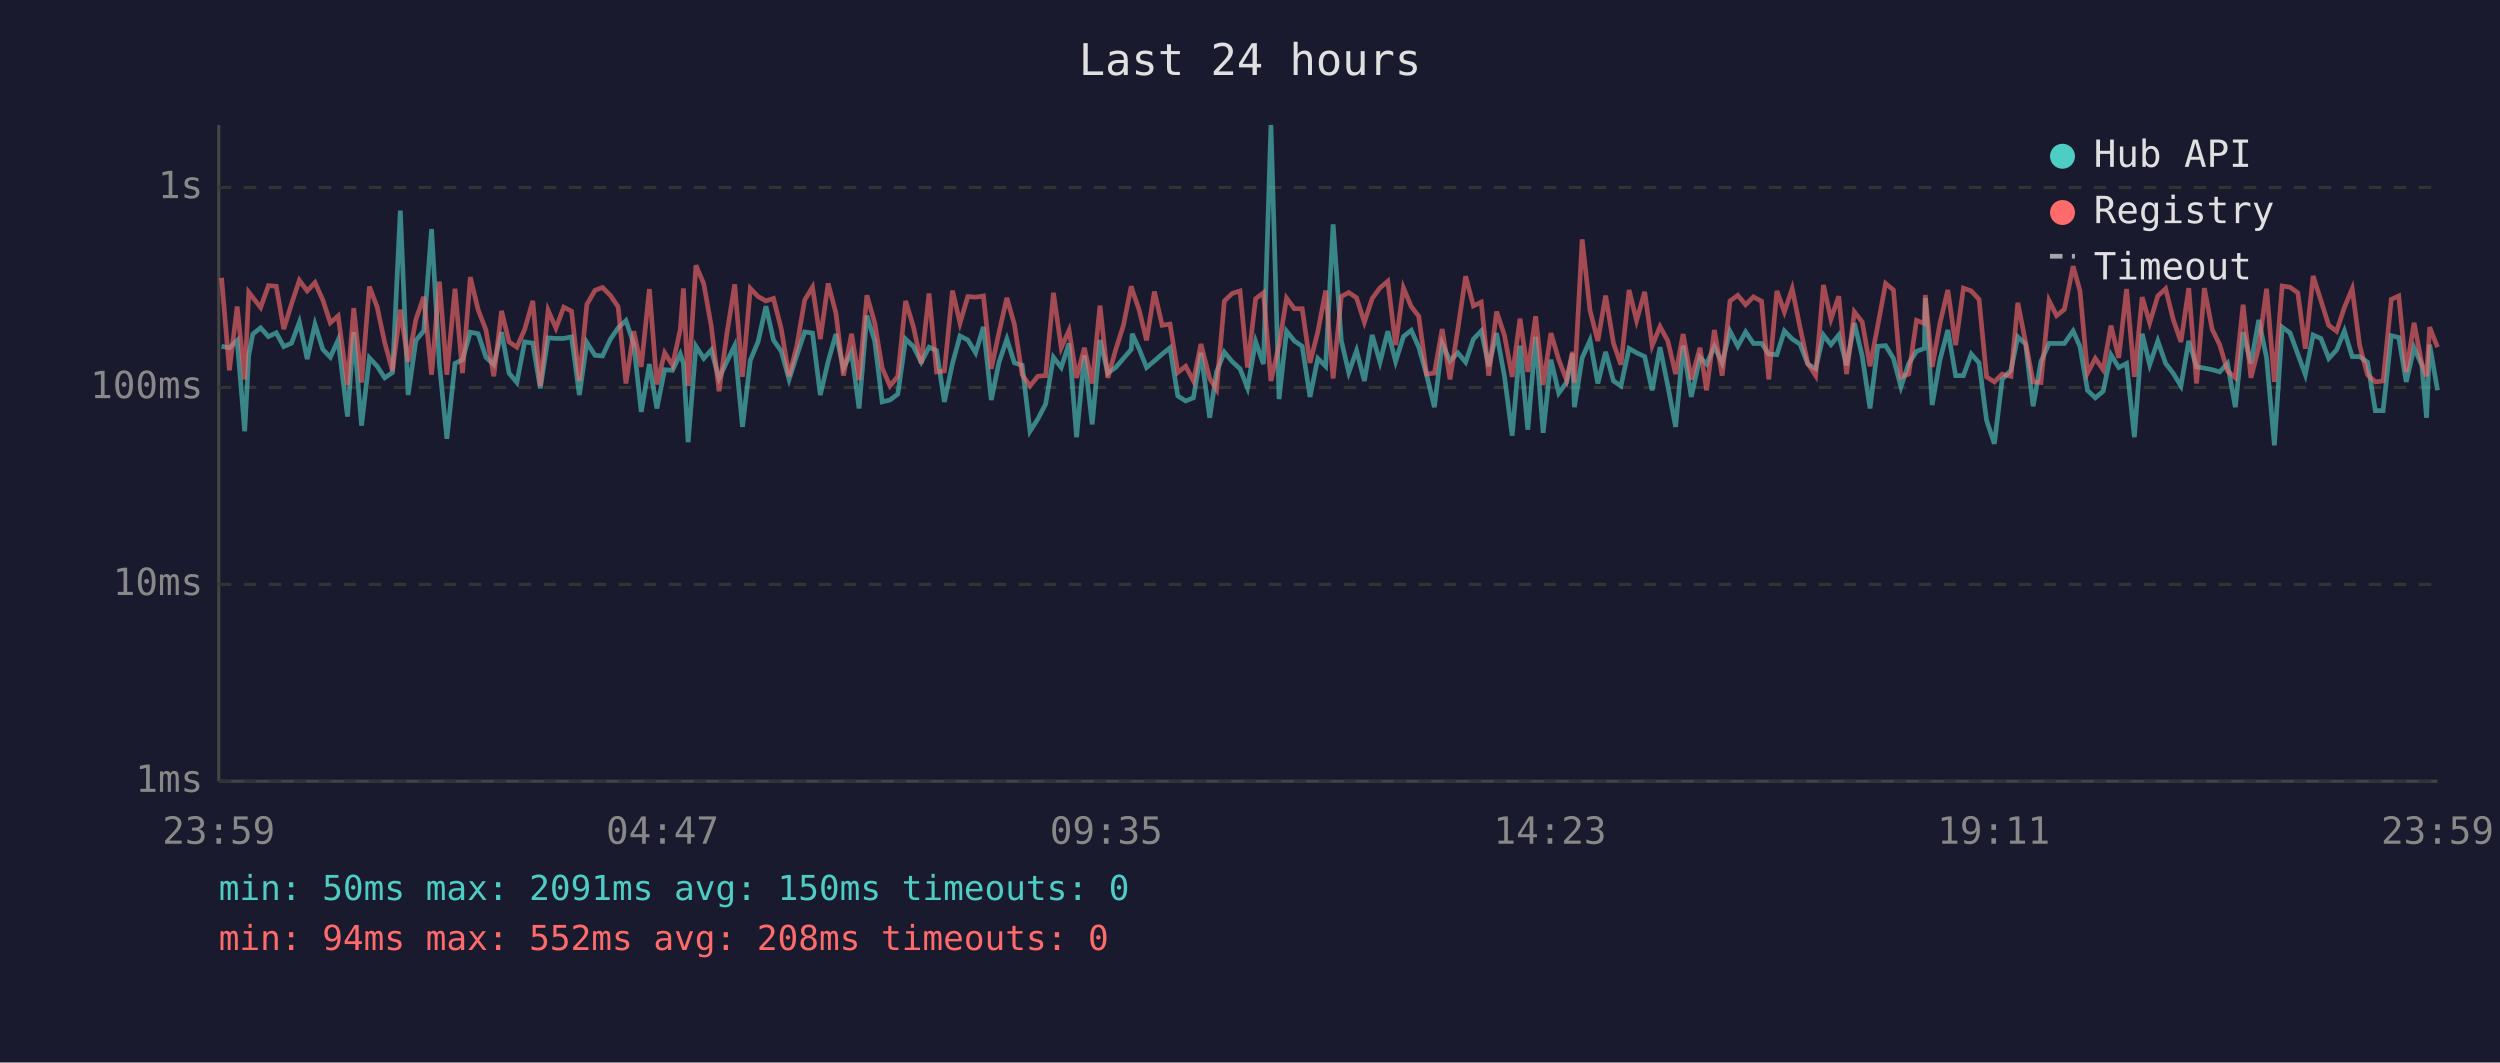
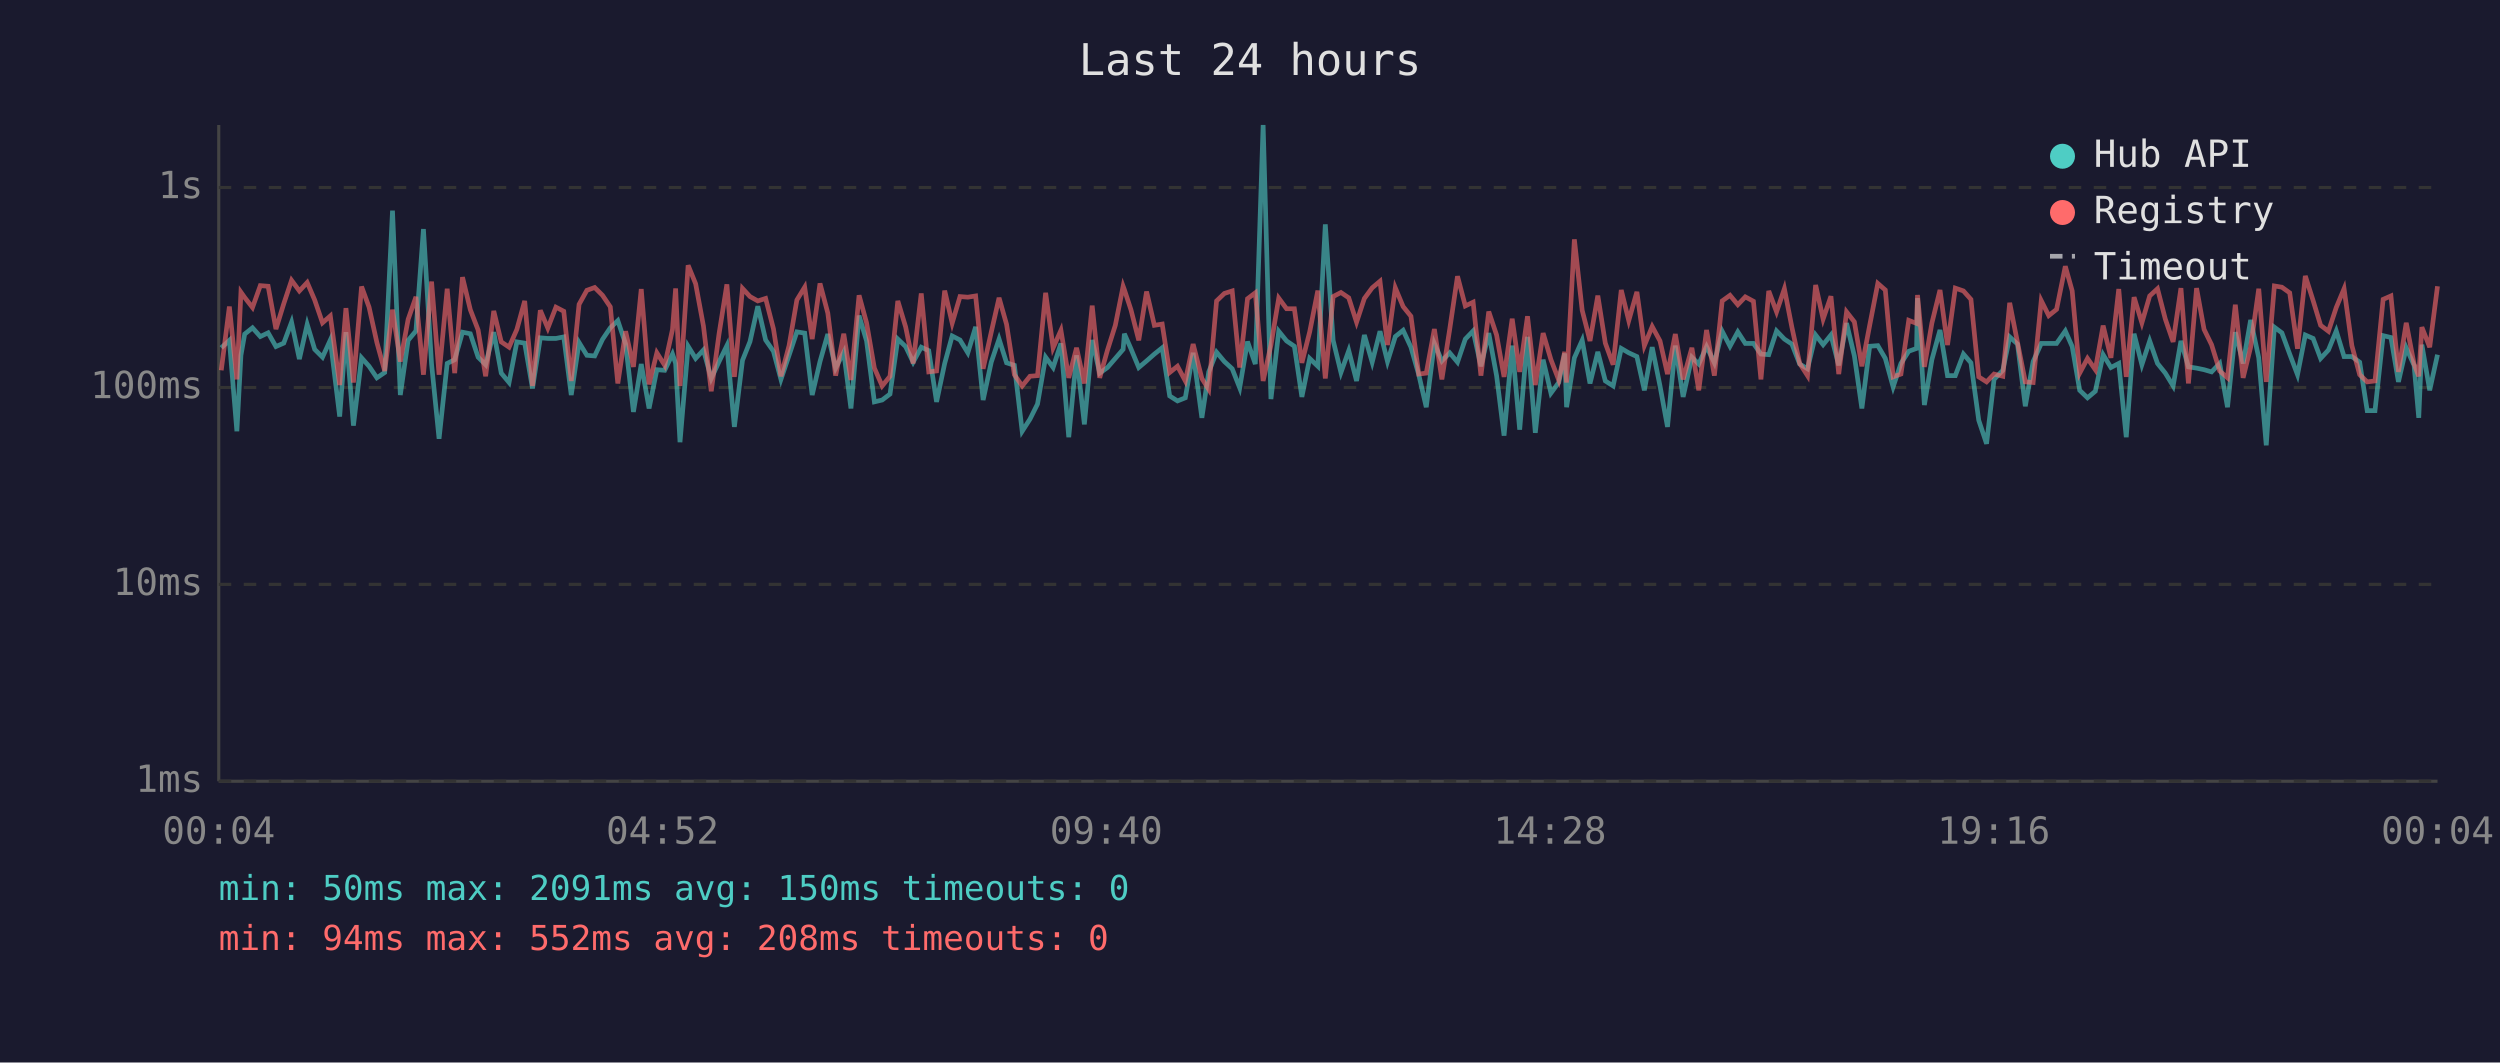
<svg xmlns="http://www.w3.org/2000/svg" viewBox="0 0 800 340" font-family="monospace" font-size="12">
  <rect width="800" height="340" fill="#1a1a2e" />
  <text x="400" y="24" fill="#e0e0e0" font-size="14" text-anchor="middle">Last 24 hours</text>
  <line x1="70" y1="40" x2="70" y2="250" stroke="#444" stroke-width="1" />
  <line x1="70" y1="250" x2="780" y2="250" stroke="#444" stroke-width="1" />
  <line x1="70" y1="250" x2="780" y2="250" stroke="#333" stroke-width="1" stroke-dasharray="4" />
  <text x="65" y="250" fill="#888" text-anchor="end" dominant-baseline="middle">1ms</text>
  <line x1="70" y1="187" x2="780" y2="187" stroke="#333" stroke-width="1" stroke-dasharray="4" />
  <text x="65" y="187" fill="#888" text-anchor="end" dominant-baseline="middle">10ms</text>
  <line x1="70" y1="124" x2="780" y2="124" stroke="#333" stroke-width="1" stroke-dasharray="4" />
  <text x="65" y="124" fill="#888" text-anchor="end" dominant-baseline="middle">100ms</text>
  <line x1="70" y1="60" x2="780" y2="60" stroke="#333" stroke-width="1" stroke-dasharray="4" />
  <text x="65" y="60" fill="#888" text-anchor="end" dominant-baseline="middle">1s</text>
-   <text x="70" y="270" fill="#888" text-anchor="middle">23:59</text>
-   <text x="212" y="270" fill="#888" text-anchor="middle">04:47</text>
-   <text x="354" y="270" fill="#888" text-anchor="middle">09:35</text>
-   <text x="496" y="270" fill="#888" text-anchor="middle">14:23</text>
-   <text x="638" y="270" fill="#888" text-anchor="middle">19:11</text>
-   <text x="780" y="270" fill="#888" text-anchor="middle">23:59</text>
-   <polyline points="70.9,110.8 73.4,111.3 75.9,108.9 78.3,138.0 79.6,113.7 80.9,106.9 83.4,104.9 85.9,107.7 88.4,106.5 90.8,110.9 93.3,109.8 95.8,103.1 98.3,114.9 100.8,103.8 103.3,111.8 105.7,114.3 108.2,108.8 111.2,133.3 113.2,106.3 115.7,136.2 118.2,114.5 120.7,117.2 123.1,120.9 125.6,119.2 128.1,67.4 130.6,126.4 133.1,108.9 135.6,105.9 138.1,73.3 140.6,116.5 143.0,140.4 145.6,116.3 148.0,115.1 150.5,106.3 153.0,106.8 155.5,114.3 158.0,116.7 160.5,106.3 162.9,119.4 165.4,122.4 167.9,109.4 170.5,109.8 172.9,124.3 175.4,108.1 177.9,108.3 180.4,108.3 182.9,107.8 185.4,126.4 187.8,109.6 190.4,113.7 192.8,113.9 195.3,108.6 197.8,104.9 200.3,102.6 202.8,110.1 205.2,131.8 207.8,116.5 210.2,130.7 212.7,118.3 215.2,118.5 217.7,113.3 218.7,116.3 220.2,141.5 222.7,110.8 225.2,114.7 227.6,112.0 230.1,121.1 232.6,115.7 235.1,110.6 237.6,136.6 240.1,115.3 242.6,109.3 245.1,98.0 247.5,108.8 250.0,112.4 252.5,121.4 255.0,113.7 257.5,106.2 260.0,106.6 262.5,126.4 265.0,115.7 267.5,106.9 269.9,117.8 272.5,112.7 274.9,130.7 277.4,101.0 279.9,109.1 282.3,128.6 284.8,128.0 287.3,126.1 289.8,108.5 292.3,110.9 294.8,115.9 297.3,111.1 299.7,112.2 302.2,128.6 304.8,116.3 307.2,107.5 309.7,108.8 312.2,112.9 314.7,104.6 317.2,128.0 319.7,115.9 322.2,108.5 324.6,116.1 327.1,116.9 329.6,138.0 332.1,134.1 334.6,129.3 337.1,114.3 339.6,117.6 342.1,109.9 344.5,139.9 347.0,113.7 349.5,135.8 352.0,108.8 354.5,119.4 357.0,117.6 359.5,114.7 362.0,111.8 362.3,106.8 364.5,111.6 366.9,117.6 369.4,115.5 371.9,113.3 374.4,111.3 376.9,126.7 379.4,128.3 381.9,127.3 384.3,112.9 387.1,133.7 389.3,119.0 391.8,112.7 394.3,115.7 396.8,118.0 399.2,124.1 401.8,109.3 404.3,116.5 406.7,40.0 409.3,127.7 411.7,106.0 414.2,109.1 416.7,110.8 419.2,127.0 421.7,114.7 424.2,117.2 426.6,71.8 429.2,108.9 431.6,119.2 434.1,112.2 436.6,121.9 439.1,107.2 441.6,115.9 444.1,106.0 446.6,115.7 449.1,107.7 451.6,105.7 454.0,111.1 456.5,119.9 459.0,130.3 461.5,109.9 464.0,115.5 466.5,112.9 469.0,115.9 471.5,108.5 474.0,105.9 476.4,117.2 478.9,106.6 481.4,120.2 483.9,139.4 486.4,110.6 488.9,137.5 491.4,107.8 493.8,138.5 496.3,115.1 498.8,125.8 501.3,122.4 503.2,113.1 503.8,130.3 506.3,114.5 508.8,108.9 511.3,122.7 513.8,112.6 516.3,121.9 518.7,123.5 521.3,111.5 523.7,112.9 526.3,114.1 528.7,124.9 531.2,111.1 533.7,123.5 536.2,136.6 538.6,110.6 541.2,127.0 544.0,114.3 546.1,116.5 548.6,110.9 551.1,116.1 553.6,106.0 556.1,110.8 558.6,106.2 561.1,109.9 563.7,109.9 566.0,113.3 568.6,113.5 571.0,105.9 573.5,108.5 576.0,110.1 578.5,116.5 581.0,118.0 583.5,107.2 585.9,110.3 588.4,107.2 590.9,116.9 593.4,103.4 595.9,113.9 598.4,130.7 600.9,110.8 603.4,110.6 605.9,114.7 608.3,123.8 610.8,116.3 613.3,112.4 615.8,111.5 616.1,95.4 618.3,129.6 620.8,115.1 623.3,105.6 625.8,120.2 628.3,120.2 630.8,113.3 633.3,116.1 635.7,134.5 638.2,142.0 640.7,121.4 643.5,118.5 645.7,107.8 648.2,110.1 650.6,130.0 653.1,115.7 655.7,109.9 658.1,109.9 660.6,109.9 663.4,105.9 665.6,110.9 668.0,124.9 670.5,127.3 673.0,125.2 675.5,113.5 678.0,117.6 680.5,116.3 683.0,139.9 685.5,106.8 687.9,116.7 690.5,109.1 693.0,116.3 695.4,119.4 697.9,123.5 700.4,109.1 702.9,117.4 705.4,117.8 707.9,118.3 710.3,119.0 712.8,116.3 715.3,130.3 717.8,106.3 720.3,116.3 722.8,102.4 725.3,114.5 727.8,142.5 730.3,104.7 732.8,106.5 735.3,113.3 737.7,119.9 740.2,107.2 742.7,108.3 745.2,114.7 747.7,112.0 750.2,105.9 752.7,114.1 755.1,114.1 757.6,115.9 760.1,131.4 762.6,131.4 765.2,107.4 767.6,108.0 770.0,122.2 772.5,111.3 775.0,116.9 776.5,133.7 777.5,110.3 780.0,124.9" fill="none" stroke="#4ecdc4" stroke-width="1.5" opacity="0.6" />
-   <polyline points="70.9,88.9 73.4,118.5 75.9,98.1 78.3,121.4 79.6,93.5 80.9,95.2 83.4,98.4 85.9,91.4 88.4,91.6 90.8,105.3 93.3,97.2 95.8,89.7 98.3,93.1 100.8,90.4 103.3,96.0 105.7,103.3 108.2,101.1 111.2,123.2 113.2,98.6 115.7,122.4 118.2,91.7 120.7,98.3 123.1,109.6 125.6,118.7 128.1,99.1 130.6,115.7 133.1,102.2 135.6,95.0 138.1,119.9 140.6,90.1 143.0,119.9 145.6,92.4 148.0,119.4 150.5,88.7 153.0,99.1 155.5,105.6 158.0,120.4 160.5,99.5 162.9,109.4 165.4,111.1 167.9,105.4 170.5,96.3 172.9,123.5 175.4,99.3 177.9,105.0 180.4,98.3 182.9,99.6 185.4,121.9 187.8,97.4 190.4,92.9 192.8,92.0 195.3,94.5 197.8,98.2 200.3,122.7 202.8,106.0 205.2,117.4 207.8,92.5 210.2,123.0 212.7,112.9 215.2,116.9 217.7,105.4 218.7,92.3 220.2,123.5 222.7,84.9 225.2,90.8 227.6,104.3 230.1,125.2 232.6,106.8 235.1,91.0 237.6,120.6 240.1,92.3 242.6,94.9 245.1,96.3 247.5,95.5 250.0,105.2 252.5,120.4 255.0,110.6 257.5,96.0 260.0,91.9 262.5,108.5 265.0,90.7 267.5,100.2 269.9,120.2 272.5,106.8 274.9,121.6 277.4,94.5 279.9,103.3 282.3,117.8 284.8,123.5 287.3,120.4 289.8,96.3 292.3,104.6 294.8,116.3 297.3,93.9 299.7,119.0 302.2,118.7 304.8,93.0 307.2,103.4 309.7,94.9 312.2,95.1 314.7,94.7 317.2,118.0 319.7,106.3 322.2,95.3 324.6,103.8 327.1,119.9 329.6,123.5 332.1,120.4 334.6,120.2 337.1,93.7 339.6,111.3 342.1,105.7 344.5,120.9 347.0,111.3 349.5,122.7 352.0,97.8 354.5,120.9 357.0,112.0 359.5,104.1 362.0,91.6 362.3,92.7 364.5,99.1 366.9,108.9 369.4,93.3 371.9,104.1 374.4,103.7 376.9,119.2 379.4,117.2 381.9,121.9 384.3,110.1 387.1,121.1 389.3,124.6 391.8,96.3 394.3,93.9 396.8,93.1 399.2,117.6 401.8,95.6 404.3,93.7 406.7,121.9 409.3,110.4 411.7,95.4 414.2,98.8 416.7,98.8 419.2,116.1 421.7,106.2 424.2,93.0 426.6,121.1 429.2,94.9 431.6,93.6 434.1,95.3 436.6,103.1 439.1,95.5 441.6,92.1 444.1,90.0 446.6,110.4 449.1,92.1 451.6,98.1 454.0,101.2 456.5,119.7 459.0,119.4 461.5,105.3 464.0,121.4 466.5,105.4 469.0,88.4 471.5,97.9 474.0,96.7 476.4,120.2 478.9,99.7 481.4,107.2 483.9,120.6 486.4,102.0 488.9,119.0 491.4,101.2 493.8,123.2 496.3,106.6 498.8,115.1 501.3,121.6 503.2,112.6 503.8,122.4 506.3,76.6 508.8,99.3 511.3,109.1 513.8,94.6 516.3,109.8 518.7,116.7 521.3,92.8 523.7,102.6 526.3,93.4 528.7,110.6 531.2,104.5 533.7,109.1 536.2,119.7 538.6,106.9 541.2,121.4 544.0,111.3 546.1,124.9 548.6,105.6 551.1,120.2 553.6,96.3 556.1,94.5 558.6,97.5 561.1,95.0 563.7,96.4 566.0,121.4 568.6,93.1 571.0,99.8 573.5,92.4 576.0,104.7 578.5,116.3 581.0,120.2 583.5,91.2 585.9,102.1 588.4,94.8 590.9,119.7 593.4,99.8 595.9,103.0 598.4,117.2 600.9,104.1 603.4,90.7 605.9,92.8 608.3,120.6 610.8,119.7 613.3,102.5 615.8,103.5 616.1,94.4 618.3,117.4 620.8,103.4 623.3,92.8 625.8,110.4 628.3,92.2 630.8,93.1 633.3,95.8 635.7,120.6 638.2,122.2 640.7,119.7 643.5,120.4 645.7,96.9 648.2,109.6 650.6,122.2 653.1,122.4 655.7,96.2 658.1,101.0 660.6,99.0 663.4,85.2 665.6,93.1 668.0,119.4 670.5,114.7 673.0,118.3 675.5,104.2 678.0,114.5 680.5,92.5 683.0,120.6 685.5,95.1 687.9,103.3 690.5,94.7 693.0,92.4 695.4,102.1 697.9,109.4 700.4,92.2 702.9,122.7 705.4,92.2 707.9,105.4 710.3,110.3 712.8,118.7 715.3,120.9 717.8,97.5 720.3,120.9 722.8,111.1 725.3,92.4 727.8,122.2 730.3,91.5 732.8,91.9 735.3,93.7 737.7,111.6 740.2,88.3 742.7,96.2 745.2,104.1 747.7,106.0 750.2,98.4 752.7,92.4 755.1,110.6 757.6,119.9 760.1,122.2 762.6,121.9 765.2,95.8 767.6,94.7 770.0,119.0 772.5,103.3 775.0,116.5 776.5,120.4 777.5,104.7 780.0,111.1" fill="none" stroke="#ff6b6b" stroke-width="1.5" opacity="0.6" />
+   <text x="70" y="270" fill="#888" text-anchor="middle">00:04</text>
+   <text x="212" y="270" fill="#888" text-anchor="middle">04:52</text>
+   <text x="354" y="270" fill="#888" text-anchor="middle">09:40</text>
+   <text x="496" y="270" fill="#888" text-anchor="middle">14:28</text>
+   <text x="638" y="270" fill="#888" text-anchor="middle">19:16</text>
+   <text x="780" y="270" fill="#888" text-anchor="middle">00:04</text>
+   <polyline points="70.8,111.3 73.4,108.9 75.8,138.0 77.1,113.7 78.3,106.9 80.8,104.9 83.3,107.7 85.8,106.5 88.3,110.9 90.8,109.8 93.3,103.1 95.8,114.9 98.3,103.8 100.7,111.8 103.2,114.3 105.7,108.8 108.7,133.3 110.7,106.3 113.1,136.2 115.7,114.5 118.1,117.2 120.6,120.9 123.1,119.2 125.6,67.4 128.1,126.4 130.6,108.9 133.1,105.9 135.5,73.3 138.1,116.5 140.5,140.4 143.1,116.3 145.5,115.1 148.0,106.3 150.5,106.8 153.0,114.3 155.4,116.7 158.0,106.3 160.4,119.4 162.9,122.4 165.4,109.4 167.9,109.8 170.4,124.3 172.9,108.1 175.3,108.3 177.9,108.3 180.4,107.8 182.8,126.4 185.3,109.6 187.8,113.7 190.3,113.9 192.8,108.6 195.3,104.9 197.7,102.6 200.2,110.1 202.7,131.8 205.2,116.5 207.7,130.7 210.2,118.3 212.7,118.5 215.2,113.3 216.2,116.3 217.6,141.5 220.2,110.8 222.6,114.7 225.1,112.0 227.6,121.1 230.1,115.7 232.6,110.6 235.0,136.6 237.6,115.3 240.0,109.3 242.5,98.0 245.0,108.8 247.5,112.4 249.9,121.4 252.5,113.7 255.0,106.2 257.5,106.6 259.9,126.4 262.4,115.7 264.9,106.9 267.4,117.8 270.0,112.7 272.3,130.7 274.9,101.0 277.3,109.1 279.8,128.6 282.3,128.0 284.8,126.1 287.3,108.5 289.8,110.9 292.2,115.9 294.8,111.1 297.2,112.2 299.7,128.6 302.3,116.3 304.7,107.5 307.2,108.8 309.7,112.9 312.2,104.6 314.6,128.0 317.2,115.9 319.7,108.5 322.1,116.1 324.6,116.9 327.1,138.0 329.6,134.1 332.0,129.3 334.6,114.3 337.0,117.6 339.5,109.9 342.0,139.9 344.5,113.7 347.0,135.8 349.5,108.8 351.9,119.4 354.4,117.6 356.9,114.7 359.4,111.8 359.8,106.8 361.9,111.6 364.4,117.6 366.9,115.5 369.4,113.3 371.9,111.3 374.3,126.7 376.8,128.3 379.3,127.3 381.8,112.9 384.6,133.7 386.8,119.0 389.3,112.7 391.8,115.7 394.3,118.0 396.7,124.1 399.2,109.3 401.7,116.5 404.2,40.0 406.7,127.7 409.2,106.0 411.7,109.1 414.2,110.8 416.6,127.0 419.1,114.7 421.7,117.2 424.1,71.8 426.6,108.9 429.1,119.2 431.6,112.2 434.1,121.9 436.6,107.2 439.1,115.9 441.6,106.0 444.0,115.7 446.5,107.7 449.0,105.7 451.5,111.1 454.0,119.9 456.4,130.3 459.0,109.9 461.4,115.5 463.9,112.9 466.4,115.9 468.9,108.5 471.4,105.9 473.9,117.2 476.4,106.6 478.9,120.2 481.3,139.4 483.9,110.6 486.3,137.5 488.8,107.8 491.3,138.5 493.8,115.1 496.3,125.8 498.8,122.4 500.7,113.1 501.3,130.3 503.8,114.5 506.3,108.9 508.8,122.7 511.3,112.6 513.7,121.9 516.2,123.5 518.8,111.5 521.2,112.9 523.8,114.1 526.2,124.9 528.7,111.1 531.2,123.5 533.6,136.6 536.1,110.6 538.6,127.0 541.4,114.3 543.6,116.5 546.1,110.9 548.6,116.1 551.1,106.0 553.6,110.8 556.1,106.2 558.5,109.9 561.1,109.9 563.5,113.3 566.0,113.5 568.5,105.9 571.0,108.5 573.4,110.1 575.9,116.5 578.4,118.0 581.0,107.2 583.4,110.3 585.9,107.2 588.4,116.9 590.9,103.4 593.4,113.9 595.8,130.7 598.3,110.8 600.9,110.6 603.3,114.7 605.8,123.8 608.3,116.3 610.8,112.4 613.3,111.5 613.6,95.4 615.8,129.6 618.2,115.1 620.8,105.6 623.2,120.2 625.7,120.2 628.3,113.3 630.7,116.1 633.2,134.5 635.7,142.0 638.1,121.4 640.9,118.5 643.1,107.8 645.6,110.1 648.1,130.0 650.6,115.7 653.2,109.9 655.6,109.9 658.1,109.9 660.9,105.9 663.1,110.9 665.5,124.9 668.0,127.3 670.5,125.2 673.0,113.5 675.5,117.6 678.0,116.3 680.4,139.9 682.9,106.8 685.4,116.7 687.9,109.1 690.4,116.3 692.9,119.4 695.4,123.5 697.9,109.1 700.3,117.4 702.9,117.8 705.3,118.3 707.7,119.0 710.3,116.3 712.8,130.3 715.3,106.3 717.8,116.3 720.2,102.4 722.8,114.5 725.2,142.5 727.8,104.7 730.2,106.5 732.7,113.3 735.2,119.9 737.7,107.2 740.2,108.3 742.6,114.7 745.1,112.0 747.6,105.9 750.1,114.1 752.6,114.1 755.1,115.9 757.5,131.4 760.0,131.4 762.6,107.4 765.1,108.0 767.5,122.2 770.0,111.3 772.5,116.9 774.0,133.7 775.0,110.3 777.5,124.9 780.0,113.5" fill="none" stroke="#4ecdc4" stroke-width="1.5" opacity="0.6" />
+   <polyline points="70.8,118.5 73.4,98.1 75.8,121.4 77.1,93.5 78.3,95.2 80.8,98.4 83.3,91.4 85.8,91.6 88.3,105.3 90.8,97.2 93.3,89.7 95.8,93.1 98.3,90.4 100.7,96.0 103.2,103.3 105.7,101.1 108.7,123.2 110.7,98.6 113.1,122.4 115.7,91.7 118.1,98.3 120.6,109.6 123.1,118.7 125.6,99.1 128.1,115.7 130.6,102.2 133.1,95.0 135.5,119.9 138.1,90.1 140.5,119.9 143.1,92.4 145.5,119.4 148.0,88.7 150.5,99.1 153.0,105.6 155.4,120.4 158.0,99.5 160.4,109.4 162.9,111.1 165.4,105.4 167.9,96.3 170.4,123.5 172.9,99.3 175.3,105.0 177.9,98.3 180.4,99.6 182.8,121.9 185.3,97.4 187.8,92.9 190.3,92.0 192.8,94.5 195.3,98.2 197.7,122.7 200.2,106.0 202.7,117.4 205.2,92.5 207.7,123.0 210.2,112.9 212.7,116.9 215.2,105.4 216.2,92.3 217.6,123.5 220.2,84.9 222.6,90.8 225.1,104.3 227.6,125.2 230.1,106.8 232.6,91.0 235.0,120.6 237.6,92.3 240.0,94.9 242.5,96.3 245.0,95.5 247.5,105.2 249.9,120.4 252.5,110.6 255.0,96.0 257.5,91.9 259.9,108.5 262.4,90.7 264.9,100.2 267.4,120.2 270.0,106.8 272.3,121.6 274.9,94.5 277.3,103.3 279.8,117.8 282.3,123.5 284.8,120.4 287.3,96.3 289.8,104.6 292.2,116.3 294.8,93.9 297.2,119.0 299.7,118.7 302.3,93.0 304.7,103.4 307.2,94.9 309.7,95.1 312.2,94.7 314.6,118.0 317.2,106.3 319.7,95.3 322.1,103.8 324.6,119.9 327.1,123.5 329.6,120.4 332.0,120.2 334.6,93.7 337.0,111.3 339.5,105.7 342.0,120.9 344.5,111.3 347.0,122.7 349.5,97.8 351.9,120.9 354.4,112.0 356.9,104.1 359.4,91.6 359.8,92.7 361.9,99.1 364.4,108.9 366.9,93.3 369.4,104.1 371.9,103.7 374.3,119.2 376.8,117.2 379.3,121.9 381.8,110.1 384.6,121.1 386.8,124.6 389.3,96.3 391.8,93.9 394.3,93.1 396.7,117.6 399.2,95.6 401.7,93.7 404.2,121.9 406.7,110.4 409.2,95.4 411.7,98.8 414.2,98.8 416.6,116.1 419.1,106.2 421.7,93.0 424.1,121.1 426.6,94.9 429.1,93.6 431.6,95.3 434.1,103.1 436.6,95.5 439.1,92.1 441.6,90.0 444.0,110.4 446.5,92.1 449.0,98.1 451.5,101.2 454.0,119.7 456.4,119.4 459.0,105.3 461.4,121.4 463.9,105.4 466.4,88.4 468.9,97.9 471.4,96.7 473.9,120.2 476.4,99.7 478.9,107.2 481.3,120.6 483.9,102.0 486.3,119.0 488.8,101.2 491.3,123.2 493.8,106.6 496.3,115.1 498.8,121.6 500.7,112.6 501.3,122.4 503.8,76.6 506.3,99.3 508.8,109.1 511.3,94.6 513.7,109.8 516.2,116.7 518.8,92.8 521.2,102.6 523.8,93.4 526.2,110.6 528.7,104.5 531.2,109.1 533.6,119.7 536.1,106.9 538.6,121.4 541.4,111.3 543.6,124.9 546.1,105.6 548.6,120.2 551.1,96.3 553.6,94.5 556.1,97.5 558.5,95.0 561.1,96.4 563.5,121.4 566.0,93.1 568.5,99.8 571.0,92.4 573.4,104.7 575.9,116.3 578.4,120.2 581.0,91.2 583.4,102.1 585.9,94.8 588.4,119.7 590.9,99.8 593.4,103.0 595.8,117.2 598.3,104.1 600.9,90.7 603.3,92.8 605.8,120.6 608.3,119.7 610.8,102.5 613.3,103.5 613.6,94.4 615.8,117.4 618.2,103.4 620.8,92.8 623.2,110.4 625.7,92.2 628.3,93.1 630.7,95.8 633.2,120.6 635.7,122.2 638.1,119.7 640.9,120.4 643.1,96.9 645.6,109.6 648.1,122.2 650.6,122.4 653.2,96.2 655.6,101.0 658.1,99.0 660.9,85.2 663.1,93.1 665.5,119.4 668.0,114.7 670.5,118.3 673.0,104.2 675.5,114.5 678.0,92.5 680.4,120.6 682.9,95.1 685.4,103.3 687.9,94.7 690.4,92.4 692.9,102.1 695.4,109.4 697.9,92.2 700.3,122.7 702.9,92.2 705.3,105.4 707.7,110.3 710.3,118.7 712.8,120.9 715.3,97.5 717.8,120.9 720.2,111.1 722.8,92.4 725.2,122.2 727.8,91.5 730.2,91.9 732.7,93.7 735.2,111.6 737.7,88.3 740.2,96.2 742.6,104.1 745.1,106.0 747.6,98.4 750.1,92.4 752.6,110.6 755.1,119.9 757.5,122.2 760.0,121.9 762.6,95.8 765.1,94.7 767.5,119.0 770.0,103.3 772.5,116.5 774.0,120.4 775.0,104.7 777.5,111.1 780.0,91.6" fill="none" stroke="#ff6b6b" stroke-width="1.5" opacity="0.6" />
  <circle cx="660" cy="50" r="4" fill="#4ecdc4" />
  <text x="670" y="50" fill="#e0e0e0" dominant-baseline="middle">Hub API</text>
  <circle cx="660" cy="68" r="4" fill="#ff6b6b" />
  <text x="670" y="68" fill="#e0e0e0" dominant-baseline="middle">Registry</text>
  <line x1="656" y1="82" x2="664" y2="82" stroke="#e0e0e0" stroke-width="1.5" stroke-dasharray="4,3" opacity="0.7" />
  <text x="670" y="86" fill="#e0e0e0" dominant-baseline="middle">Timeout</text>
  <text x="70" y="288" fill="#4ecdc4" font-size="11">min: 50ms  max: 2091ms  avg: 150ms  timeouts: 0</text>
  <text x="70" y="304" fill="#ff6b6b" font-size="11">min: 94ms  max: 552ms  avg: 208ms  timeouts: 0</text>
</svg>
